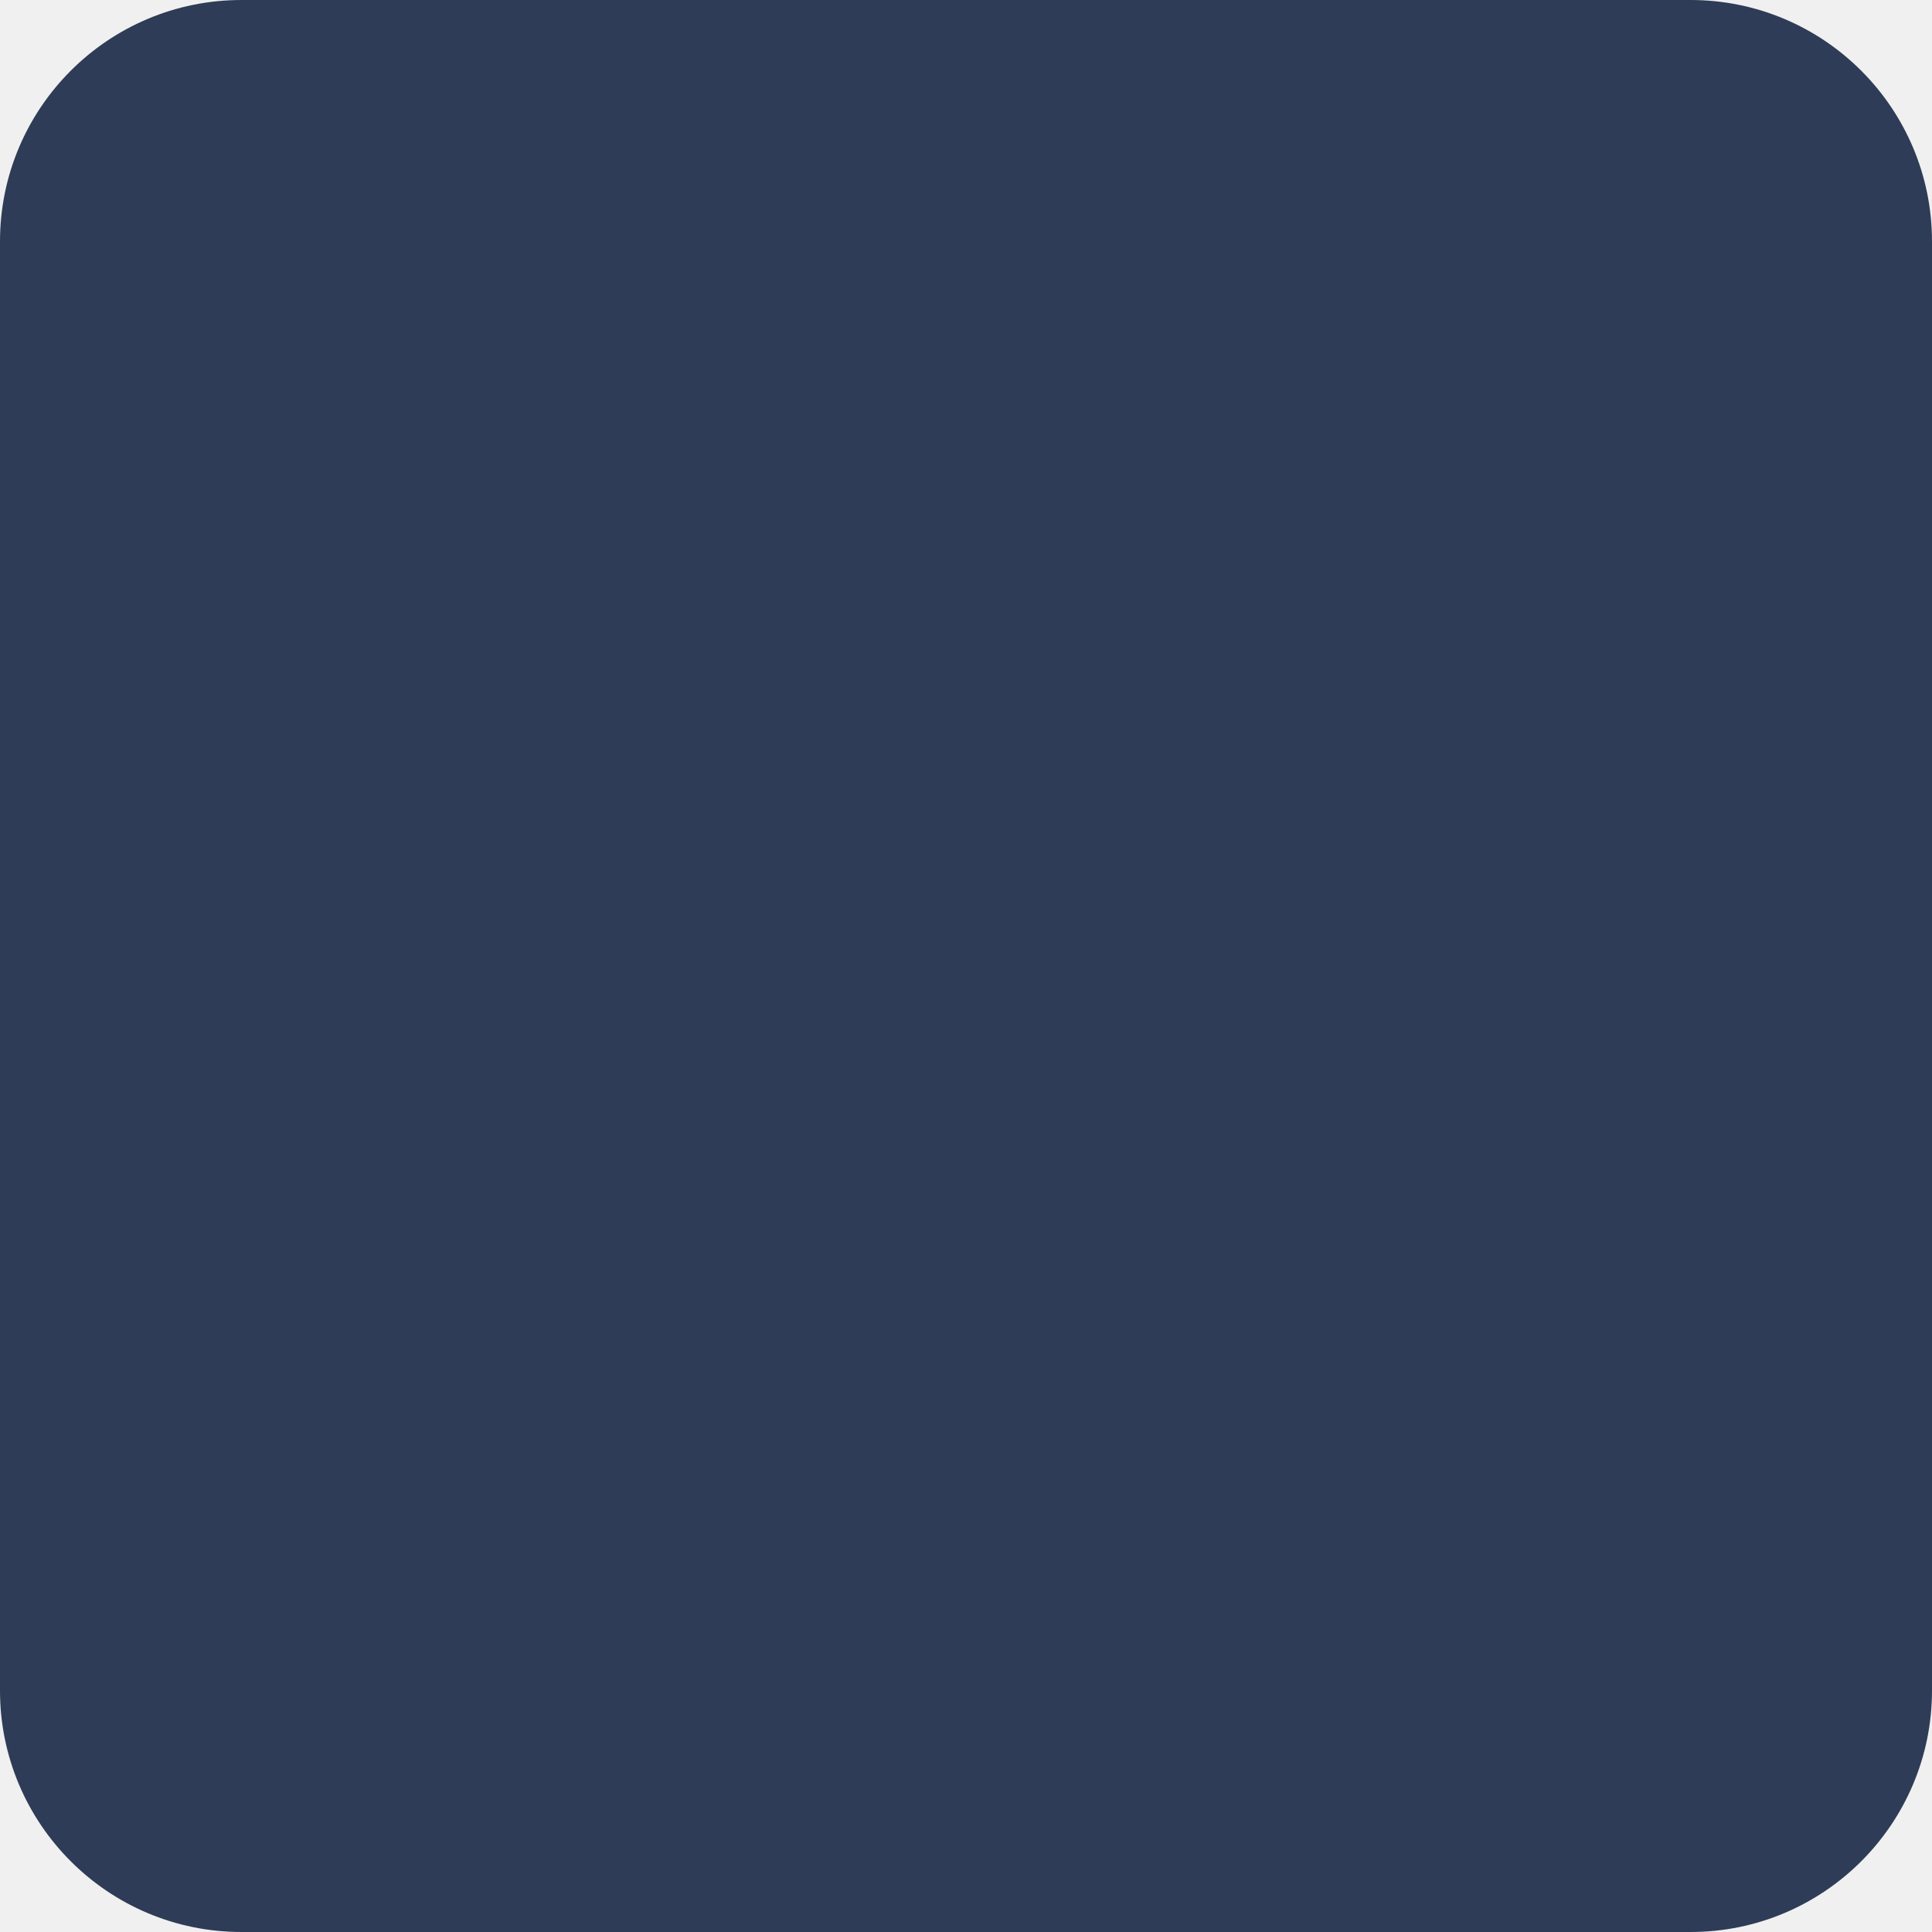
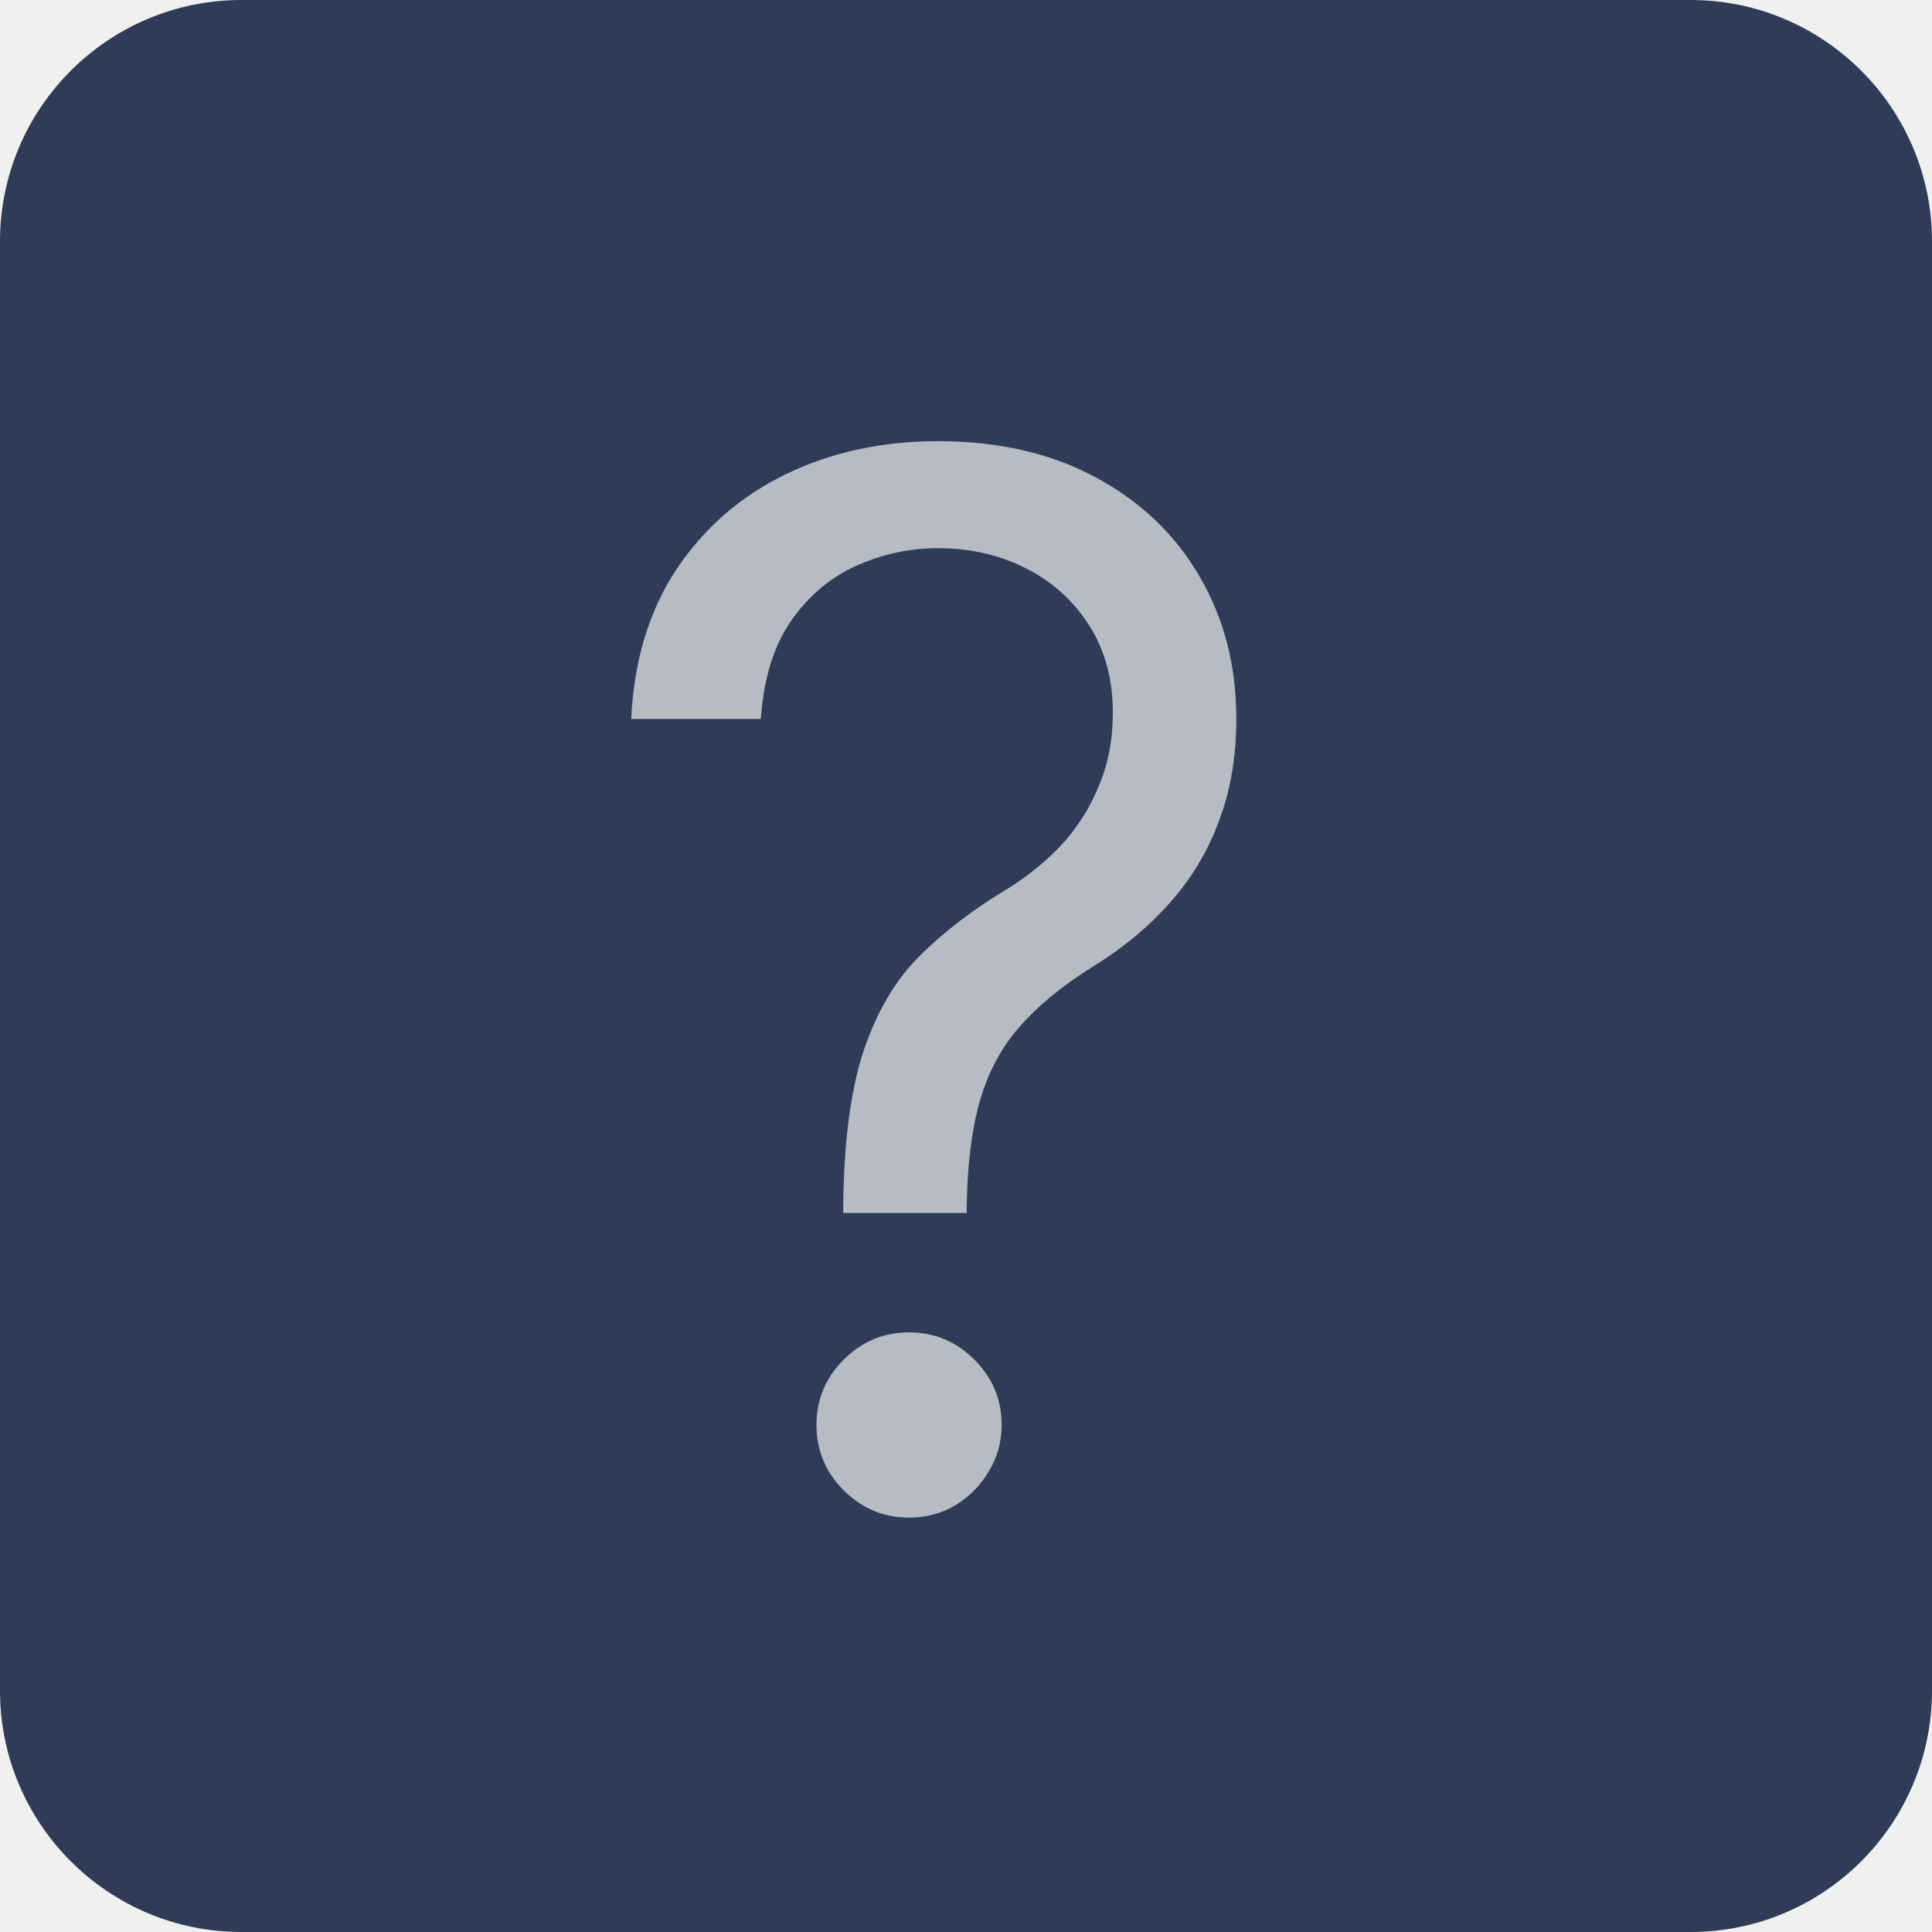
<svg xmlns="http://www.w3.org/2000/svg" width="64" height="64" viewBox="0 0 64 64" fill="none">
-   <rect width="64" height="64" rx="8" fill="#2E3C57" />
+   <g clip-path="url(#clip0_20_5)">
+     <path d="M56 0H8C3.582 0 0 3.582 0 8V56C0 60.418 3.582 64 8 64H56C60.418 64 64 60.418 64 56V8C64 3.582 60.418 0 56 0Z" fill="#2E3C57" />
+   </g>
+   <path d="M27.932 40.182V39.977C27.954 37.807 28.182 36.08 28.614 34.795C29.046 33.511 29.659 32.472 30.454 31.676C31.25 30.881 32.205 30.148 33.318 29.477C33.989 29.068 34.591 28.585 35.125 28.028C35.659 27.46 36.08 26.807 36.386 26.068C36.705 25.329 36.864 24.511 36.864 23.614C36.864 22.5 36.602 21.534 36.08 20.716C35.557 19.898 34.858 19.267 33.983 18.824C33.108 18.381 32.136 18.159 31.068 18.159C30.136 18.159 29.239 18.352 28.375 18.739C27.511 19.125 26.79 19.733 26.21 20.562C25.631 21.392 25.296 22.477 25.204 23.818H20.909C21 21.886 21.5 20.233 22.409 18.858C23.329 17.483 24.54 16.432 26.04 15.704C27.551 14.977 29.227 14.614 31.068 14.614C33.068 14.614 34.807 15.011 36.284 15.807C37.773 16.602 38.92 17.693 39.727 19.079C40.545 20.466 40.955 22.046 40.955 23.818C40.955 25.068 40.761 26.199 40.375 27.21C40 28.222 39.455 29.125 38.739 29.921C38.034 30.716 37.182 31.421 36.182 32.034C35.182 32.659 34.381 33.318 33.778 34.011C33.176 34.693 32.739 35.506 32.466 36.449C32.193 37.392 32.045 38.568 32.023 39.977V40.182H27.932ZM30.114 50.273C29.273 50.273 28.551 49.972 27.949 49.369C27.347 48.767 27.046 48.045 27.046 47.205C27.046 46.364 27.347 45.642 27.949 45.04C28.551 44.438 29.273 44.136 30.114 44.136C30.954 44.136 31.676 44.438 32.278 45.04C32.881 45.642 33.182 46.364 33.182 47.205C33.182 47.761 33.04 48.273 32.756 48.739C32.483 49.205 32.114 49.58 31.648 49.864C31.193 50.136 30.682 50.273 30.114 50.273Z" fill="white" fill-opacity="0.65" />
+   <defs>
+     <clipPath id="clip0_20_5">
+       <rect width="64" height="64" fill="white" />
+     </clipPath>
+   </defs>
</svg>
